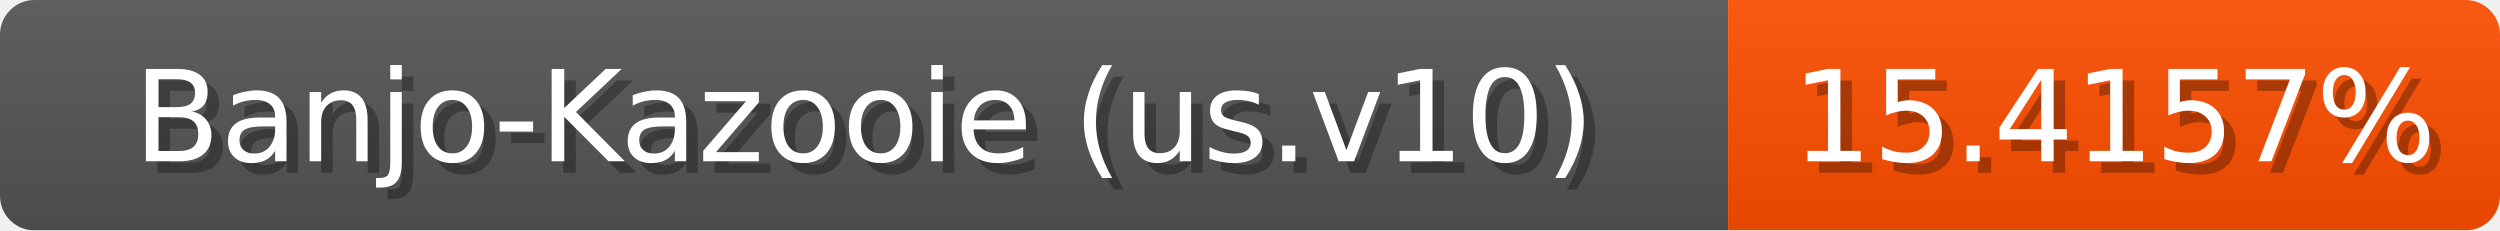
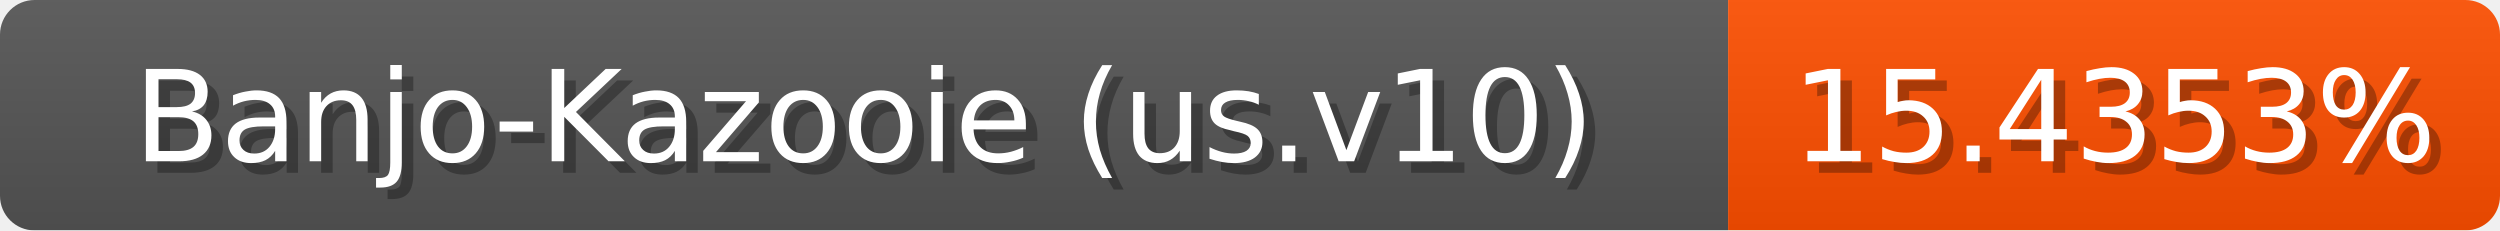
<svg xmlns="http://www.w3.org/2000/svg" width="217" height="20">
  <linearGradient id="b" x2="0" y2="100%">
    <stop offset="0" stop-color="#bbb" stop-opacity=".1" />
    <stop offset="1" stop-opacity=".1" />
  </linearGradient>
  <mask id="anybadge_1">
    <rect width="217" height="20" rx="3" fill="#fff" />
  </mask>
  <g mask="url(#anybadge_1)">
    <path fill="#555" d="M0 0h150v20H0z" />
    <path fill="#ff4f00" d="M150 0h67v20H150z" />
    <path fill="url(#b)" d="M0 0h217v20H0z" />
  </g>
  <g fill="#fff" text-anchor="middle" font-family="DejaVu Sans,Verdana,Geneva,sans-serif" font-size="11">
    <text x="76.0" y="15" fill="#010101" fill-opacity=".3">Banjo-Kazooie (us.v10)</text>
    <text x="75.0" y="14">Banjo-Kazooie (us.v10)</text>
  </g>
  <g fill="#fff" text-anchor="middle" font-family="DejaVu Sans,Verdana,Geneva,sans-serif" font-size="11">
-     <text x="184.5" y="15" fill="#010101" fill-opacity=".3">15.4157%</text>
-     <text x="183.5" y="14">15.4157%</text>
+     <text x="184.5" y="15" fill="#010101" fill-opacity=".3">15.4353%</text>
+     <text x="183.5" y="14">15.4353%</text>
  </g>
</svg>
